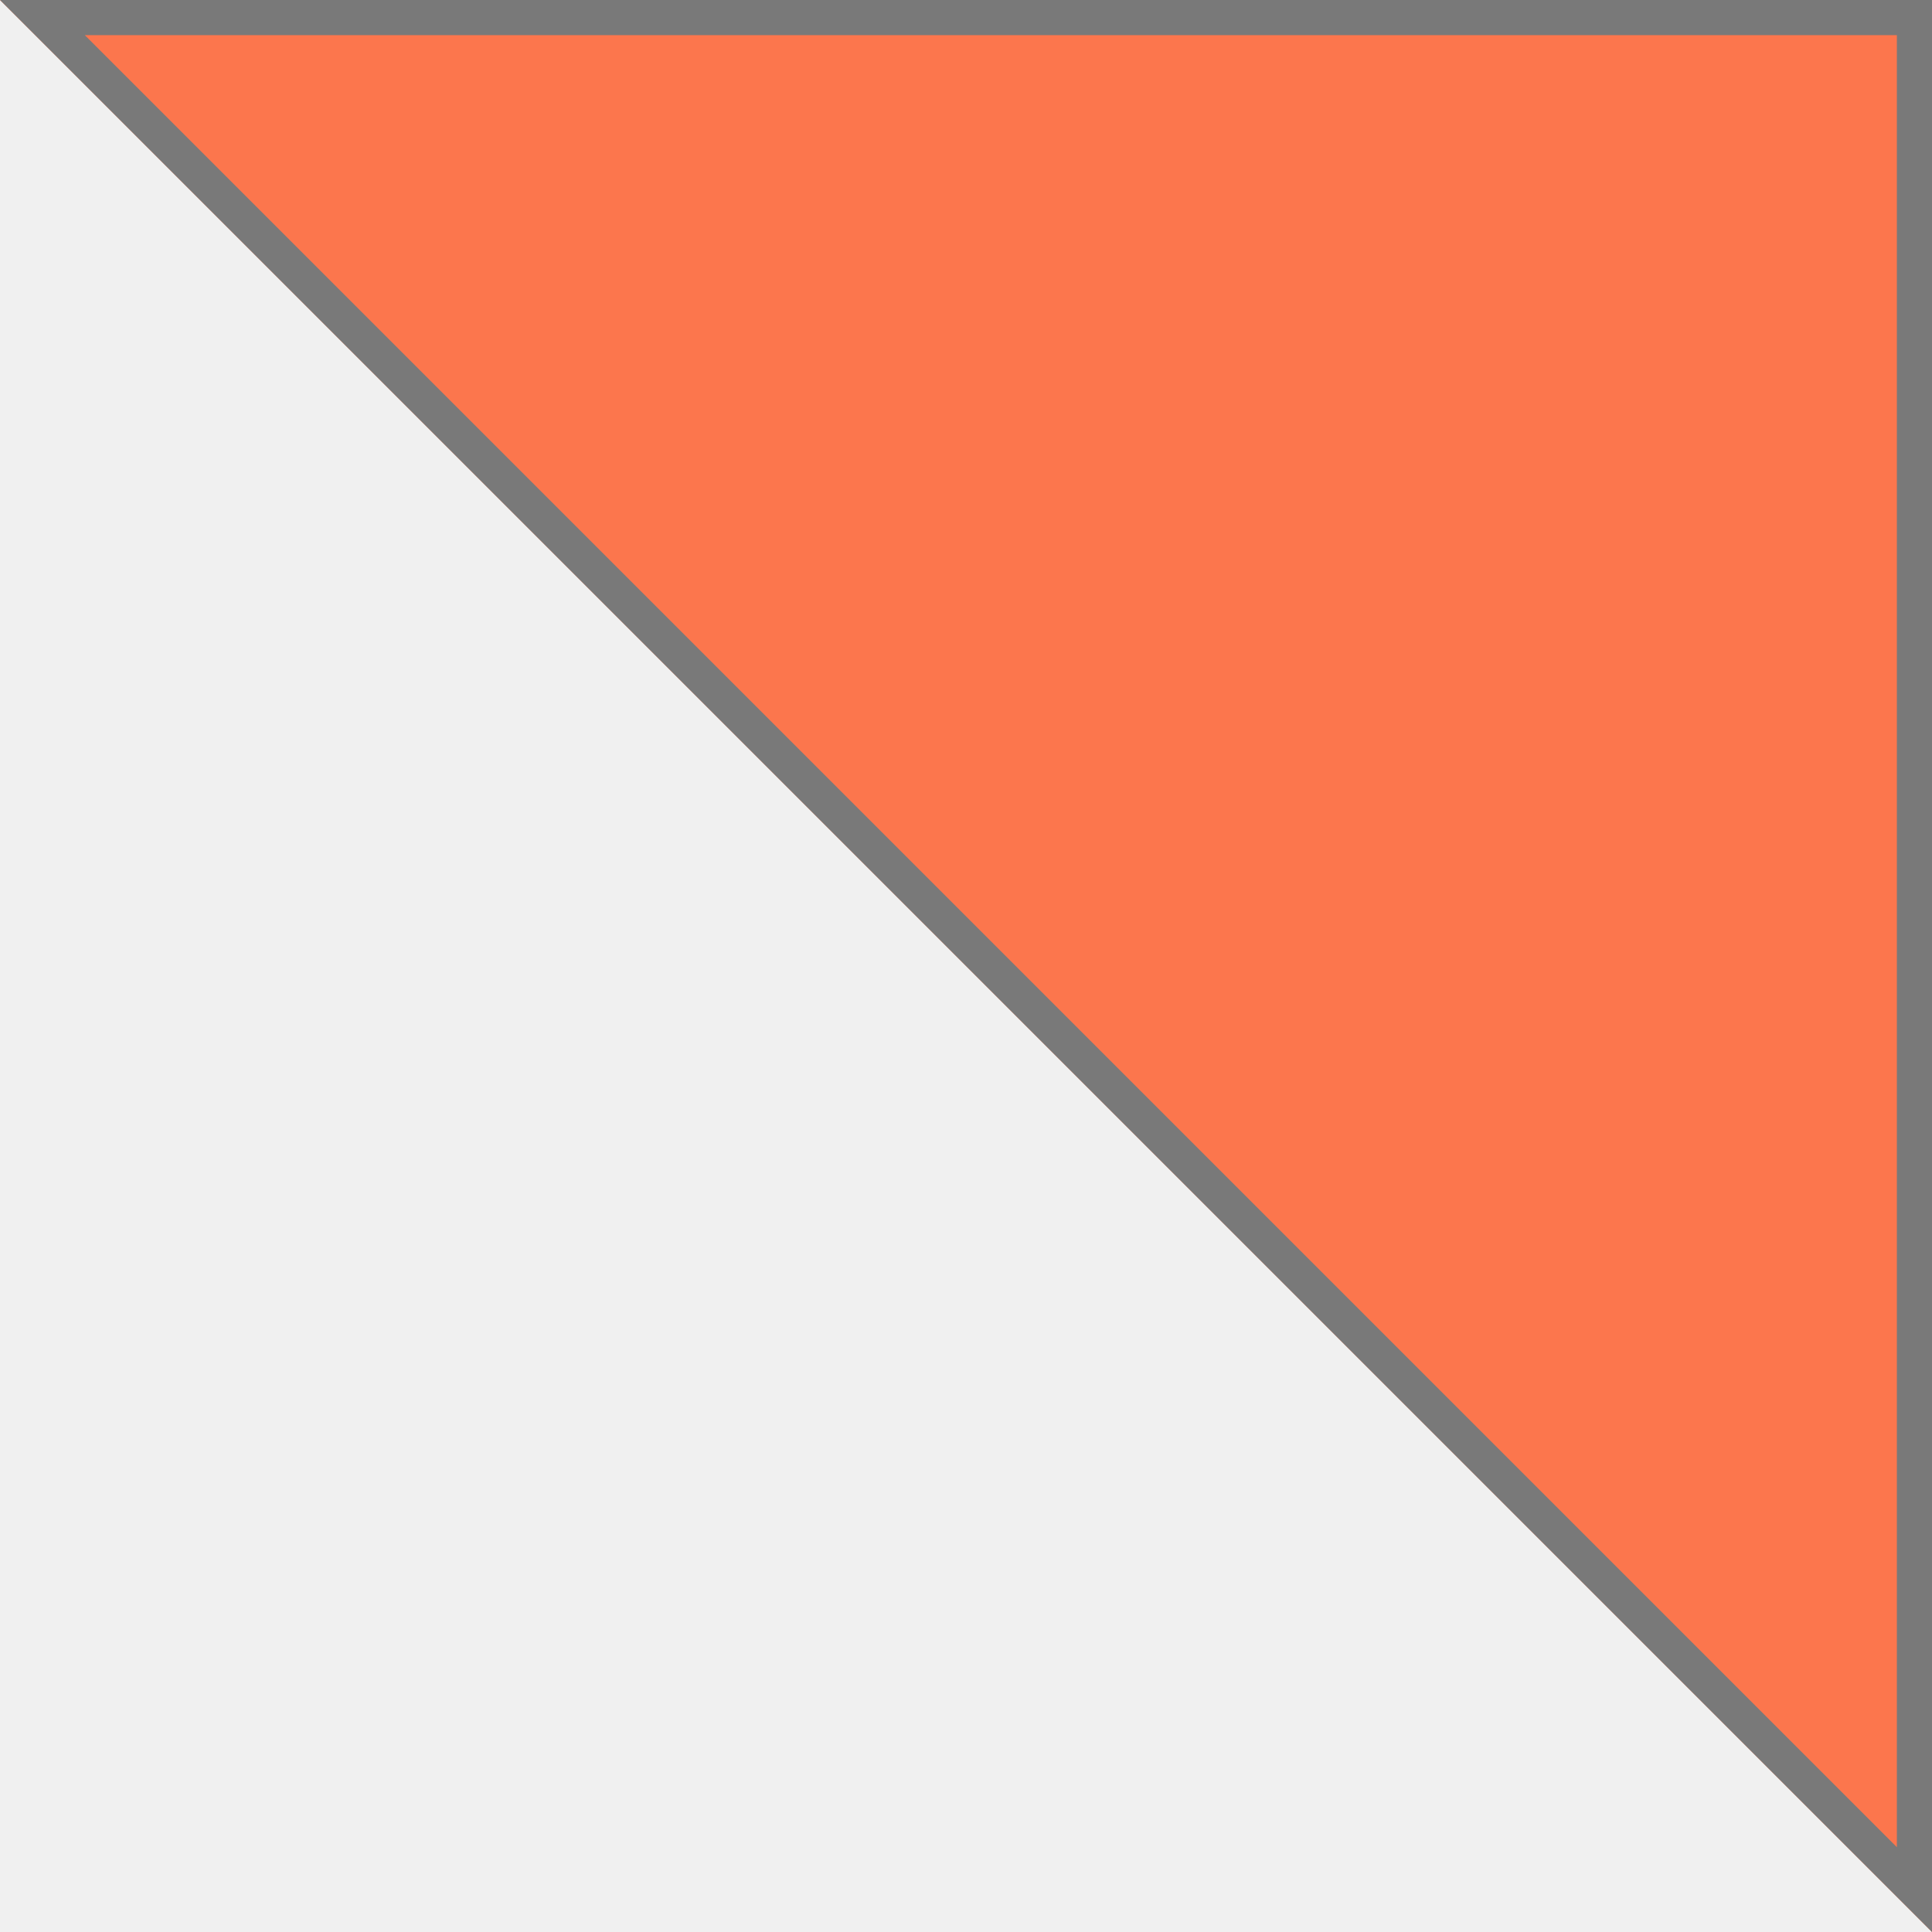
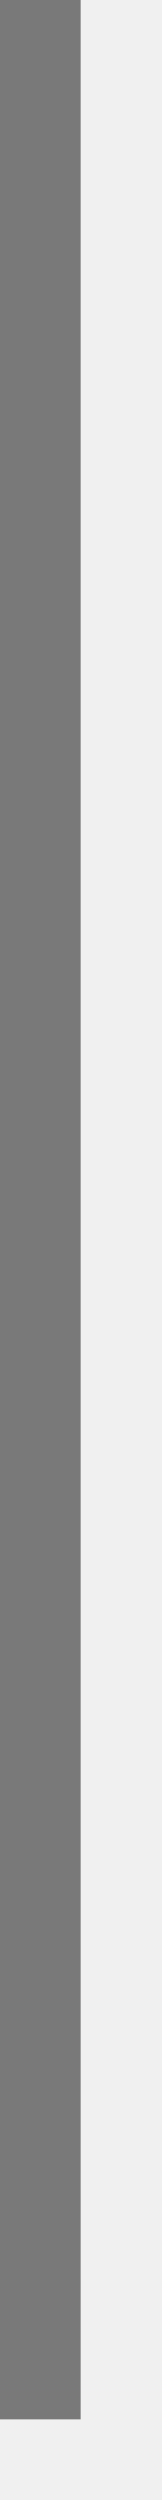
- <svg xmlns="http://www.w3.org/2000/svg" version="1.1" width="55px" height="55px">
-   <defs>
-     <mask fill="white" id="clip1407">
-       <path d="M 55 55  L 0 0  L 55 0  L 55 55  Z " fill-rule="evenodd" />
-     </mask>
-   </defs>
-   <g transform="matrix(1 0 0 1 -1504 -162 )">
-     <path d="M 55 55  L 0 0  L 55 0  L 55 55  Z " fill-rule="nonzero" fill="#fc764d" stroke="none" transform="matrix(1 0 0 1 1504 162 )" />
-     <path d="M 55 55  L 0 0  L 55 0  L 55 55  Z " stroke-width="2" stroke="#797979" fill="none" transform="matrix(1 0 0 1 1504 162 )" mask="url(#clip1407)" />
+ <svg xmlns="http://www.w3.org/2000/svg" version="1.1" width="2px" height="31px">
+   <g transform="matrix(1 0 0 1 -1472 -241 )">
+     <path d="M 1472.5 241  L 1472.5 271  " stroke-width="1" stroke="#797979" fill="none" />
  </g>
</svg>
